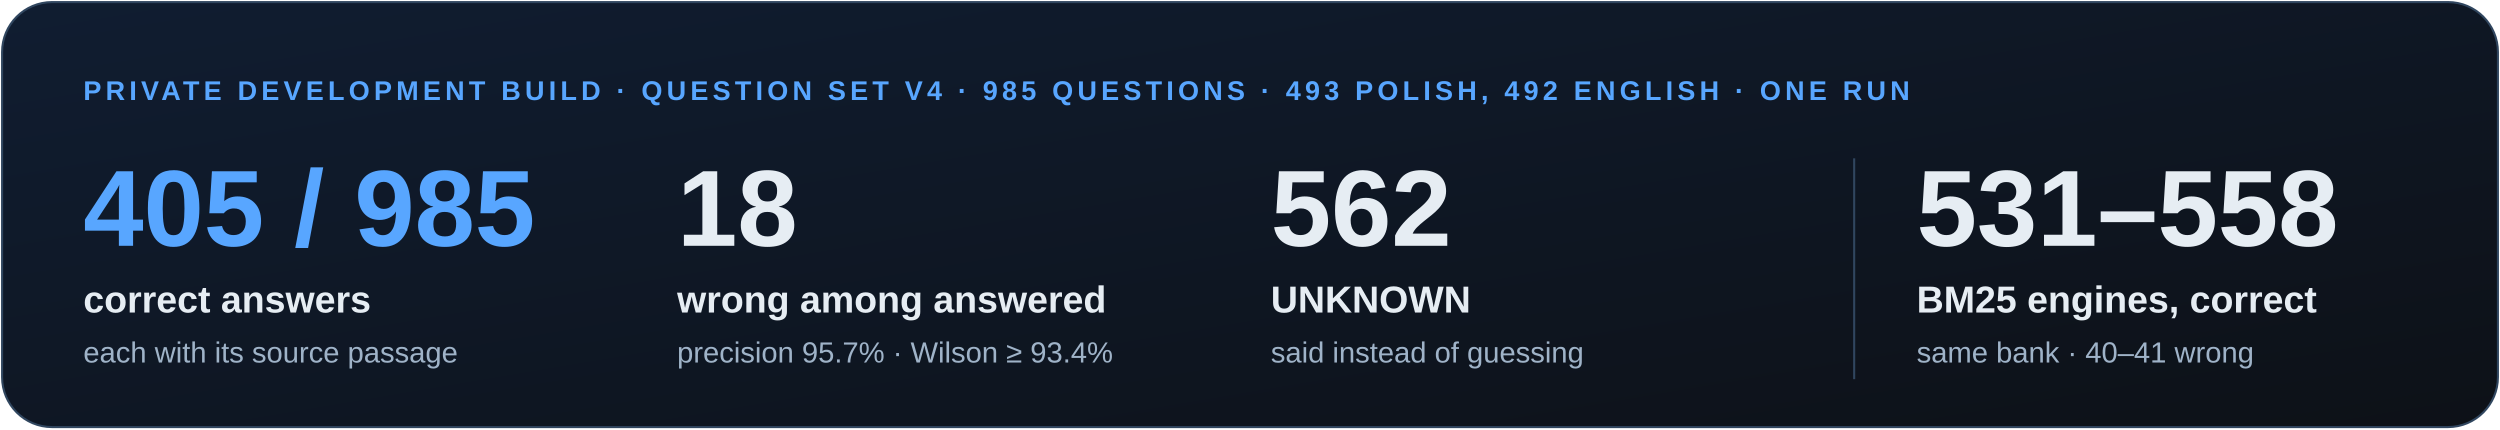
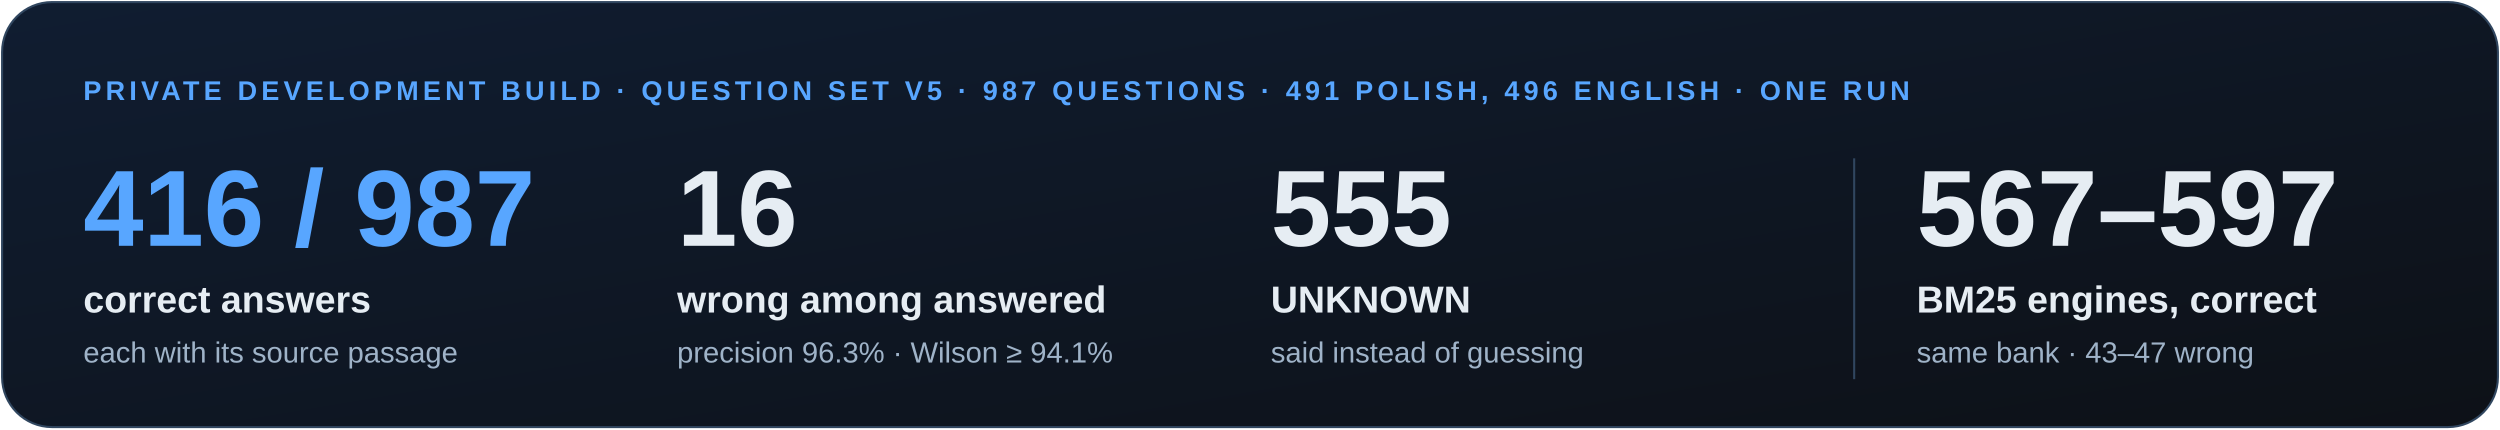
<svg xmlns="http://www.w3.org/2000/svg" width="1200" height="206" viewBox="0 0 1200 206" role="img" aria-labelledby="t d">
  <style>
text{font-family:Arial,Helvetica,sans-serif;fill:#e6edf3}
.mono{font-family:ui-monospace,Consolas,"DejaVu Sans Mono",monospace;fill:#9fb3c8}
.kick{font-size:13px;font-weight:700;letter-spacing:2px;fill:#58a6ff}
.mut{fill:#9fb3c8}.b{font-weight:700}
</style>
  <defs>
    <linearGradient id="bg" x2="1" y2="1">
      <stop stop-color="#101d31" />
      <stop offset="1" stop-color="#0d1117" />
    </linearGradient>
    <clipPath id="card">
      <rect x="1" y="1" width="1198" height="204" rx="24" />
    </clipPath>
  </defs>
  <rect x="1" y="1" width="1198" height="204" rx="24" fill="url(#bg)" stroke="#30465f" />
-   <text class="kick" x="40" y="48">PRIVATE DEVELOPMENT BUILD · QUESTION SET V4 · 985 QUESTIONS · 493 POLISH, 492 ENGLISH · ONE RUN</text>
-   <text x="40" y="118" font-size="52" class="b" style="fill:#58a6ff">405 / 985</text>
+   <text class="kick" x="40" y="48">PRIVATE DEVELOPMENT BUILD · QUESTION SET V5 · 987 QUESTIONS · 491 POLISH, 496 ENGLISH · ONE RUN</text>
+   <text x="40" y="118" font-size="52" class="b" style="fill:#58a6ff">416 / 987</text>
  <text x="40" y="150" font-size="18" class="b">correct answers</text>
  <text x="40" y="174" font-size="14" class="mut">each with its source passage</text>
-   <text x="325" y="118" font-size="52" class="b" style="fill:#e6edf3">18</text>
+   <text x="325" y="118" font-size="52" class="b" style="fill:#e6edf3">16</text>
  <text x="325" y="150" font-size="18" class="b">wrong among answered</text>
-   <text x="325" y="174" font-size="14" class="mut">precision 95.7% · Wilson ≥ 93.4%</text>
-   <text x="610" y="118" font-size="52" class="b" style="fill:#e6edf3">562</text>
+   <text x="325" y="174" font-size="14" class="mut">precision 96.3% · Wilson ≥ 94.1%</text>
+   <text x="610" y="118" font-size="52" class="b" style="fill:#e6edf3">555</text>
  <text x="610" y="150" font-size="18" class="b">UNKNOWN</text>
  <text x="610" y="174" font-size="14" class="mut">said instead of guessing</text>
  <path d="M890 76V182" stroke="#30465f" />
-   <text x="920" y="118" font-size="52" class="b">531–558</text>
+   <text x="920" y="118" font-size="52" class="b">567–597</text>
  <text x="920" y="150" font-size="18" class="b">BM25 engines, correct</text>
-   <text x="920" y="174" font-size="14" class="mut">same bank · 40–41 wrong</text>
+   <text x="920" y="174" font-size="14" class="mut">same bank · 43–47 wrong</text>
</svg>
